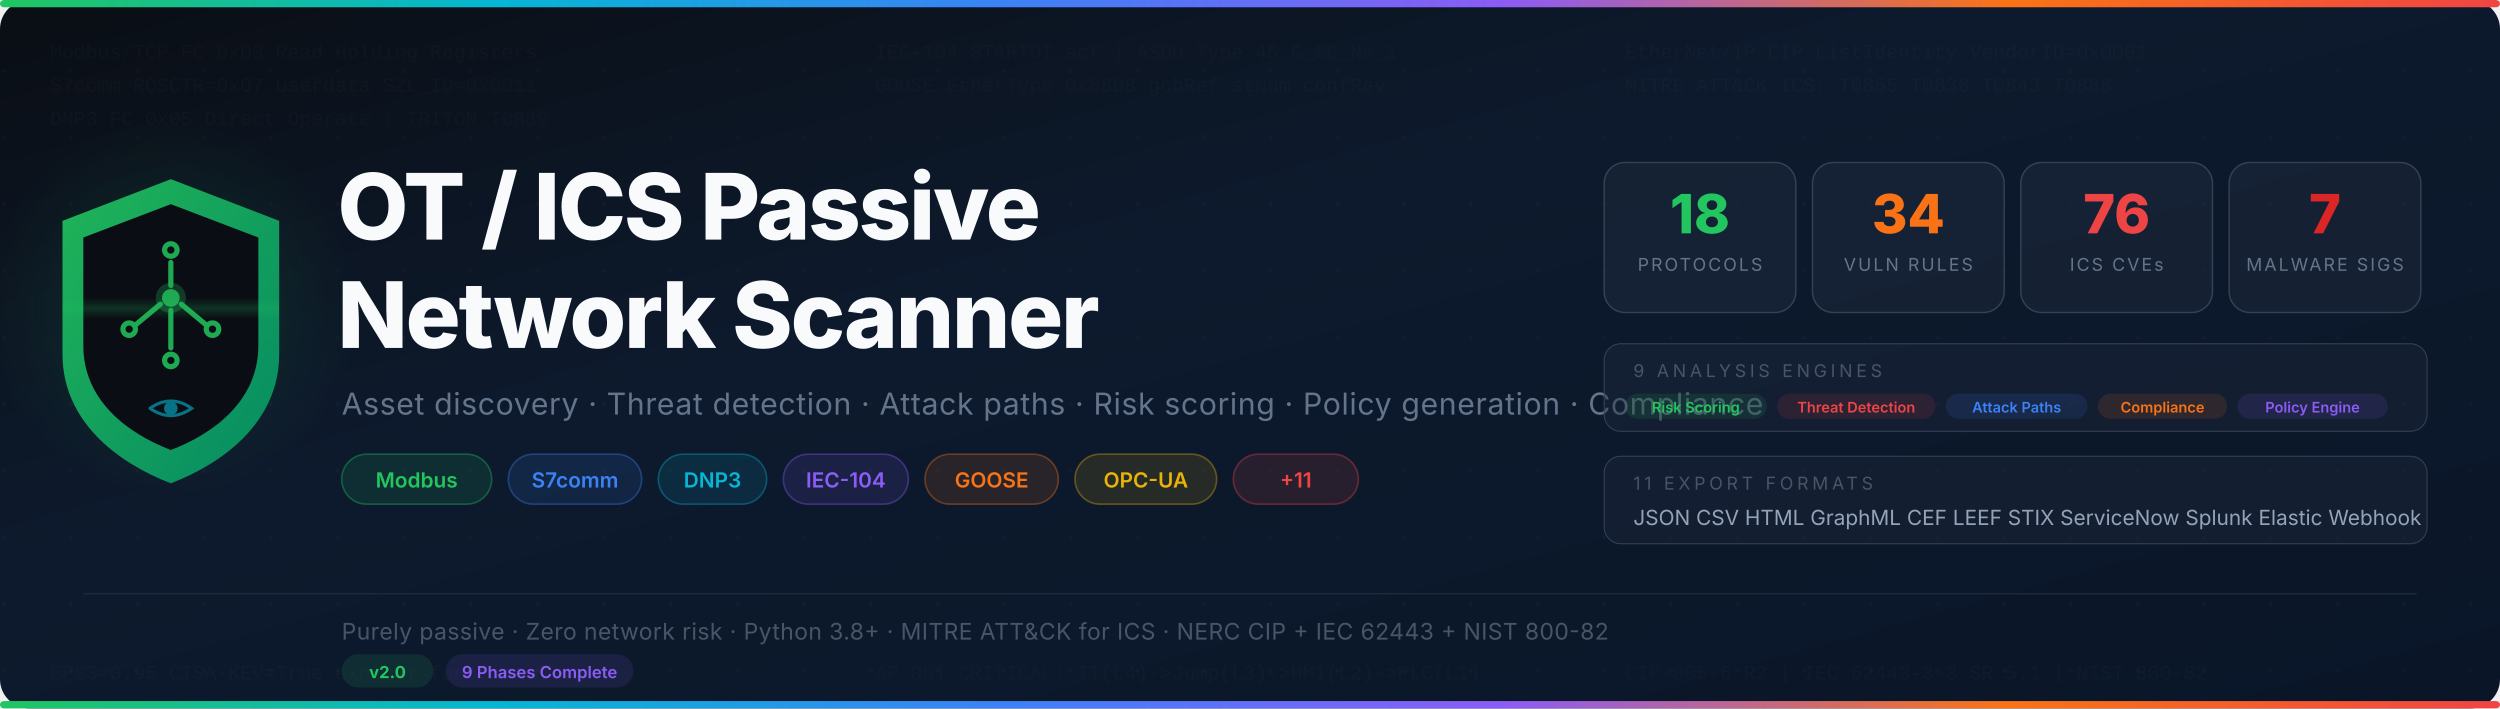
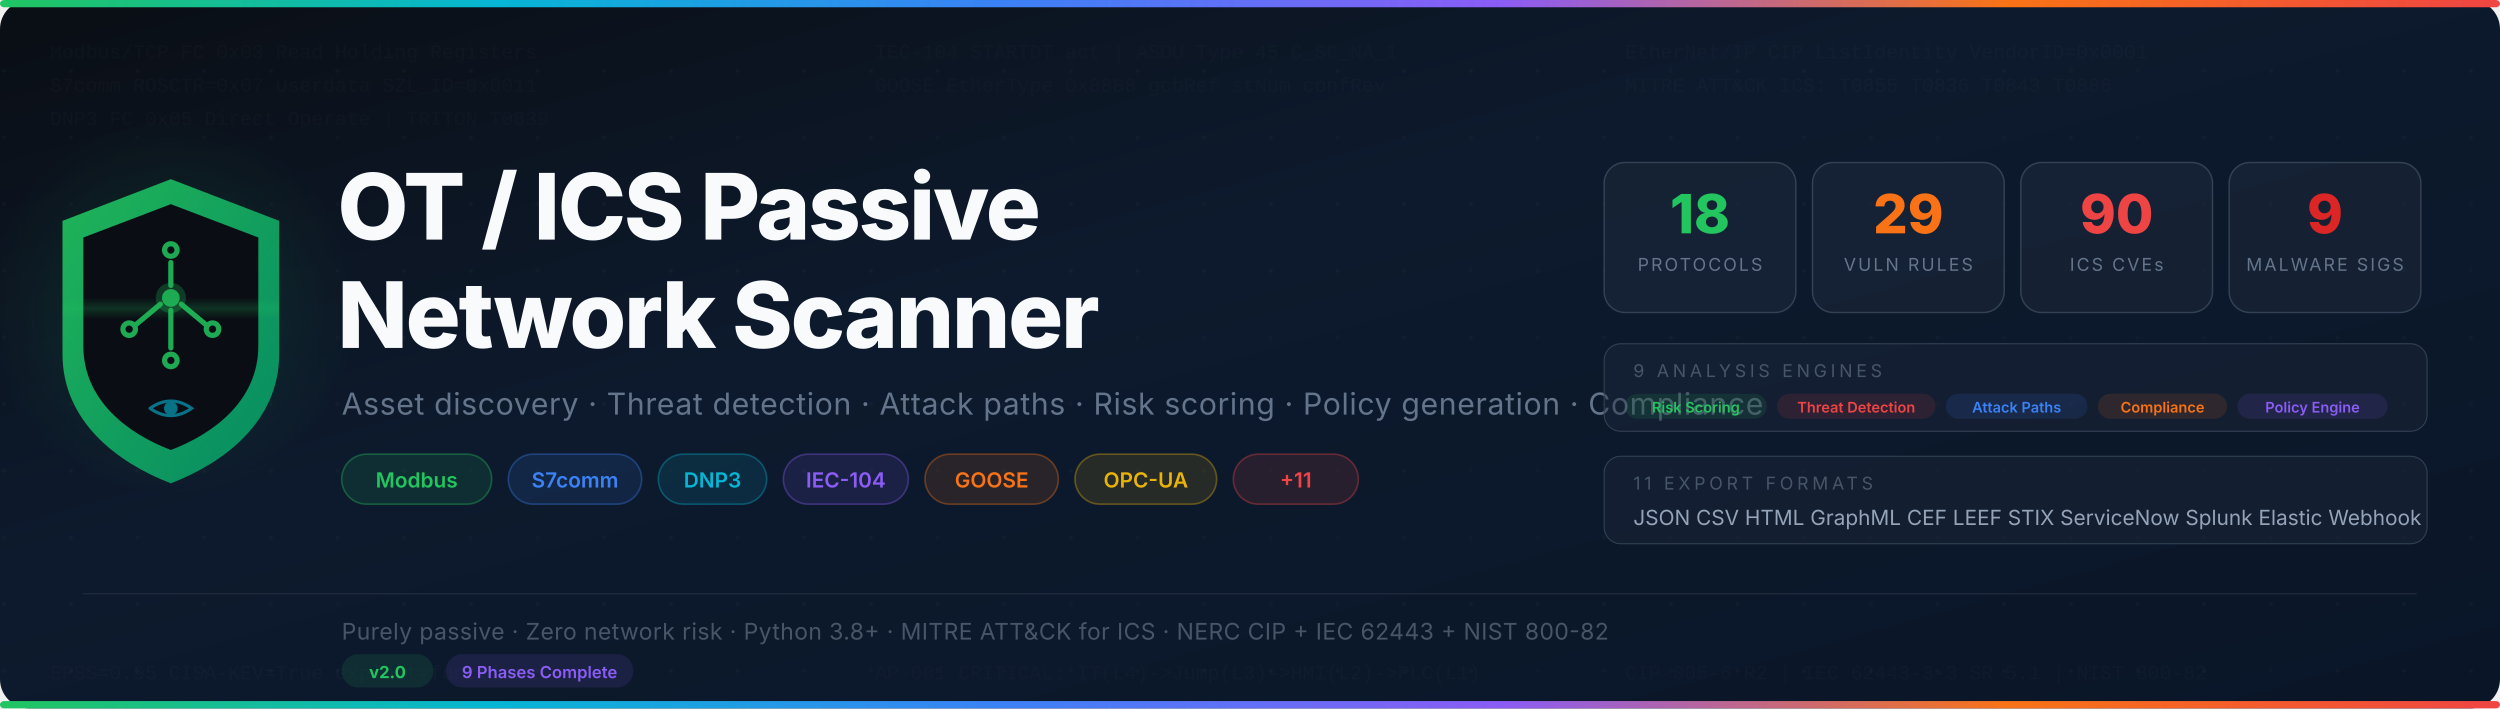
<svg xmlns="http://www.w3.org/2000/svg" viewBox="0 0 1200 340" width="1200" height="340">
  <defs>
    <linearGradient id="bg" x1="0%" y1="0%" x2="100%" y2="100%">
      <stop offset="0%" style="stop-color:#0a0e14" />
      <stop offset="40%" style="stop-color:#0d1a2d" />
      <stop offset="100%" style="stop-color:#0a1628" />
    </linearGradient>
    <linearGradient id="topBar" x1="0%" y1="0%" x2="100%" y2="0%">
      <stop offset="0%" style="stop-color:#22c55e" />
      <stop offset="20%" style="stop-color:#06b6d4" />
      <stop offset="40%" style="stop-color:#3b82f6" />
      <stop offset="60%" style="stop-color:#8b5cf6" />
      <stop offset="80%" style="stop-color:#f97316" />
      <stop offset="100%" style="stop-color:#ef4444" />
    </linearGradient>
    <linearGradient id="iconGrad" x1="0%" y1="0%" x2="100%" y2="100%">
      <stop offset="0%" style="stop-color:#22c55e" />
      <stop offset="100%" style="stop-color:#059669" />
    </linearGradient>
    <linearGradient id="pulseGrad" x1="0%" y1="0%" x2="0%" y2="100%">
      <stop offset="0%" style="stop-color:#22c55e;stop-opacity:0" />
      <stop offset="50%" style="stop-color:#22c55e;stop-opacity:0.5" />
      <stop offset="100%" style="stop-color:#22c55e;stop-opacity:0" />
    </linearGradient>
    <radialGradient id="glowGreen" cx="50%" cy="50%" r="50%">
      <stop offset="0%" style="stop-color:#22c55e;stop-opacity:0.15" />
      <stop offset="100%" style="stop-color:#22c55e;stop-opacity:0" />
    </radialGradient>
    <clipPath id="shieldClip">
      <path d="M0,-62 L52,-42 L52,22 C52,54 26,74 0,84 C-26,74 -52,54 -52,22 L-52,-42 Z" />
    </clipPath>
  </defs>
  <rect width="1200" height="340" fill="url(#bg)" rx="14" />
  <g fill="#ffffff" opacity="0.02">
    <pattern id="dots" x="0" y="0" width="32" height="32" patternUnits="userSpaceOnUse">
      <circle cx="2" cy="2" r="1" />
    </pattern>
    <rect width="1200" height="340" fill="url(#dots)" />
  </g>
  <g opacity="0.03" fill="#94a3b8" font-family="'JetBrains Mono','Fira Code','Courier New',monospace" font-size="9.5">
    <text x="24" y="28">Modbus/TCP FC 0x03 Read Holding Registers</text>
    <text x="24" y="44">S7comm ROSCTR=0x07 Userdata SZL_ID=0x0011</text>
    <text x="24" y="60">DNP3 FC 0x05 Direct Operate | TRITON T0839</text>
    <text x="420" y="28">IEC-104 STARTDT act | ASDU Type 45 C_SC_NA_1</text>
    <text x="420" y="44">GOOSE EtherType 0x88B8 gcbRef stNum confRev</text>
    <text x="780" y="28">EtherNet/IP CIP ListIdentity VendorID=0x0001</text>
    <text x="780" y="44">MITRE ATT&amp;CK ICS: T0855 T0836 T0843 T0886</text>
    <text x="24" y="326">EPSS=0.95 CISA-KEV=True exploit=functional</text>
    <text x="420" y="326">AP-001 CRITICAL: IT(L4)-&gt;Jump(L3)-&gt;HMI(L2)-&gt;PLC(L1)</text>
    <text x="780" y="326">CIP-005-6 R2 | IEC 62443-3-3 SR 5.1 | NIST 800-82</text>
  </g>
  <rect x="0" y="0" width="1200" height="3.5" fill="url(#topBar)" rx="2" />
  <ellipse cx="82" cy="148" rx="90" ry="90" fill="url(#glowGreen)" />
  <g transform="translate(82, 148)">
    <path d="M0,-62 L52,-42 L52,22 C52,54 26,74 0,84 C-26,74 -52,54 -52,22 L-52,-42 Z" fill="url(#iconGrad)" opacity="0.9" />
    <path d="M0,-50 L42,-34 L42,18 C42,44 21,60 0,68 C-21,60 -42,44 -42,18 L-42,-34 Z" fill="#0a0e14" />
    <g fill="none" stroke="#22c55e" stroke-width="2.5" stroke-linecap="round" stroke-linejoin="round" opacity="0.85">
      <circle cx="0" cy="-5" r="6" fill="#22c55e" opacity="0.3" />
      <circle cx="0" cy="-5" r="3" fill="#22c55e" />
      <circle cx="0" cy="-28" r="3" />
      <line x1="0" y1="-22" x2="0" y2="-11" />
      <circle cx="-20" cy="10" r="3" />
      <line x1="-17" y1="8" x2="-5" y2="-2" />
      <circle cx="20" cy="10" r="3" />
      <line x1="17" y1="8" x2="5" y2="-2" />
      <circle cx="0" cy="25" r="3" />
      <line x1="0" y1="19" x2="0" y2="1" />
    </g>
    <g clip-path="url(#shieldClip)">
      <rect x="-52" y="-5" width="104" height="10" fill="url(#pulseGrad)" opacity="0.4" />
    </g>
    <g transform="translate(0, 48)" fill="none" stroke="#06b6d4" stroke-width="1.5" stroke-linecap="round" opacity="0.6">
      <path d="M-10,0 Q0,-7 10,0 Q0,7 -10,0" />
      <circle cx="0" cy="0" r="2.5" fill="#06b6d4" />
    </g>
  </g>
  <text x="162" y="115" font-family="'Inter','Segoe UI','Helvetica Neue',Arial,sans-serif" font-size="44" font-weight="800" fill="#f8fafc" letter-spacing="-1">
    OT / ICS Passive
  </text>
  <text x="162" y="167" font-family="'Inter','Segoe UI','Helvetica Neue',Arial,sans-serif" font-size="44" font-weight="800" fill="#f8fafc" letter-spacing="-1">
    Network Scanner
  </text>
  <text x="164" y="199" font-family="'Inter','Segoe UI',sans-serif" font-size="14.5" fill="#64748b" letter-spacing="0.3">
    Asset discovery · Threat detection · Attack paths · Risk scoring · Policy generation · Compliance
  </text>
  <g transform="translate(164, 218)">
    <rect x="0" y="0" width="72" height="24" rx="12" fill="#22c55e" opacity="0.12" />
    <rect x="0" y="0" width="72" height="24" rx="12" fill="none" stroke="#22c55e" stroke-width="0.8" opacity="0.35" />
    <text x="36" y="16" font-family="'Inter','Segoe UI',sans-serif" font-size="10" font-weight="600" fill="#22c55e" text-anchor="middle">Modbus</text>
    <rect x="80" y="0" width="64" height="24" rx="12" fill="#3b82f6" opacity="0.12" />
    <rect x="80" y="0" width="64" height="24" rx="12" fill="none" stroke="#3b82f6" stroke-width="0.8" opacity="0.35" />
    <text x="112" y="16" font-family="'Inter','Segoe UI',sans-serif" font-size="10" font-weight="600" fill="#3b82f6" text-anchor="middle">S7comm</text>
    <rect x="152" y="0" width="52" height="24" rx="12" fill="#06b6d4" opacity="0.12" />
    <rect x="152" y="0" width="52" height="24" rx="12" fill="none" stroke="#06b6d4" stroke-width="0.8" opacity="0.35" />
    <text x="178" y="16" font-family="'Inter','Segoe UI',sans-serif" font-size="10" font-weight="600" fill="#06b6d4" text-anchor="middle">DNP3</text>
    <rect x="212" y="0" width="60" height="24" rx="12" fill="#8b5cf6" opacity="0.12" />
    <rect x="212" y="0" width="60" height="24" rx="12" fill="none" stroke="#8b5cf6" stroke-width="0.8" opacity="0.35" />
    <text x="242" y="16" font-family="'Inter','Segoe UI',sans-serif" font-size="10" font-weight="600" fill="#8b5cf6" text-anchor="middle">IEC-104</text>
    <rect x="280" y="0" width="64" height="24" rx="12" fill="#f97316" opacity="0.12" />
    <rect x="280" y="0" width="64" height="24" rx="12" fill="none" stroke="#f97316" stroke-width="0.8" opacity="0.35" />
    <text x="312" y="16" font-family="'Inter','Segoe UI',sans-serif" font-size="10" font-weight="600" fill="#f97316" text-anchor="middle">GOOSE</text>
    <rect x="352" y="0" width="68" height="24" rx="12" fill="#eab308" opacity="0.12" />
    <rect x="352" y="0" width="68" height="24" rx="12" fill="none" stroke="#eab308" stroke-width="0.8" opacity="0.35" />
    <text x="386" y="16" font-family="'Inter','Segoe UI',sans-serif" font-size="10" font-weight="600" fill="#eab308" text-anchor="middle">OPC-UA</text>
    <rect x="428" y="0" width="60" height="24" rx="12" fill="#ef4444" opacity="0.12" />
    <rect x="428" y="0" width="60" height="24" rx="12" fill="none" stroke="#ef4444" stroke-width="0.8" opacity="0.35" />
    <text x="458" y="16" font-family="'Inter','Segoe UI',sans-serif" font-size="10" font-weight="600" fill="#ef4444" text-anchor="middle">+11</text>
  </g>
  <g transform="translate(770, 78)">
    <rect x="0" y="0" width="92" height="72" rx="10" fill="#1e293b" opacity="0.5" />
    <rect x="0" y="0" width="92" height="72" rx="10" fill="none" stroke="#334155" stroke-width="0.7" />
    <text x="46" y="34" font-family="'Inter','Segoe UI',sans-serif" font-size="26" font-weight="800" fill="#22c55e" text-anchor="middle">18</text>
    <text x="46" y="52" font-family="'Inter','Segoe UI',sans-serif" font-size="8.5" fill="#64748b" text-anchor="middle" letter-spacing="1">PROTOCOLS</text>
    <rect x="100" y="0" width="92" height="72" rx="10" fill="#1e293b" opacity="0.5" />
    <rect x="100" y="0" width="92" height="72" rx="10" fill="none" stroke="#334155" stroke-width="0.7" />
-     <text x="146" y="34" font-family="'Inter','Segoe UI',sans-serif" font-size="26" font-weight="800" fill="#f97316" text-anchor="middle">34</text>
+     <text x="146" y="34" font-family="'Inter','Segoe UI',sans-serif" font-size="26" font-weight="800" fill="#f97316" text-anchor="middle">29</text>
    <text x="146" y="52" font-family="'Inter','Segoe UI',sans-serif" font-size="8.5" fill="#64748b" text-anchor="middle" letter-spacing="1">VULN RULES</text>
    <rect x="200" y="0" width="92" height="72" rx="10" fill="#1e293b" opacity="0.5" />
    <rect x="200" y="0" width="92" height="72" rx="10" fill="none" stroke="#334155" stroke-width="0.7" />
-     <text x="246" y="34" font-family="'Inter','Segoe UI',sans-serif" font-size="26" font-weight="800" fill="#ef4444" text-anchor="middle">76</text>
+     <text x="246" y="34" font-family="'Inter','Segoe UI',sans-serif" font-size="26" font-weight="800" fill="#ef4444" text-anchor="middle">90</text>
    <text x="246" y="52" font-family="'Inter','Segoe UI',sans-serif" font-size="8.5" fill="#64748b" text-anchor="middle" letter-spacing="1">ICS CVEs</text>
    <rect x="300" y="0" width="92" height="72" rx="10" fill="#1e293b" opacity="0.5" />
    <rect x="300" y="0" width="92" height="72" rx="10" fill="none" stroke="#334155" stroke-width="0.7" />
-     <text x="346" y="34" font-family="'Inter','Segoe UI',sans-serif" font-size="26" font-weight="800" fill="#dc2626" text-anchor="middle">7</text>
+     <text x="346" y="34" font-family="'Inter','Segoe UI',sans-serif" font-size="26" font-weight="800" fill="#dc2626" text-anchor="middle">9</text>
    <text x="346" y="52" font-family="'Inter','Segoe UI',sans-serif" font-size="8.5" fill="#64748b" text-anchor="middle" letter-spacing="1">MALWARE SIGS</text>
  </g>
  <g transform="translate(770, 165)">
    <rect x="0" y="0" width="395" height="42" rx="8" fill="#1e293b" opacity="0.4" />
    <rect x="0" y="0" width="395" height="42" rx="8" fill="none" stroke="#334155" stroke-width="0.5" />
    <text x="14" y="16" font-family="'Inter','Segoe UI',sans-serif" font-size="8.5" fill="#475569" letter-spacing="1.8">9 ANALYSIS ENGINES</text>
    <g transform="translate(10, 24)">
      <rect x="0" y="0" width="68" height="12" rx="6" fill="#22c55e" opacity="0.12" />
      <text x="34" y="9" font-family="'Inter',sans-serif" font-size="7" font-weight="600" fill="#22c55e" text-anchor="middle">Risk Scoring</text>
      <rect x="73" y="0" width="76" height="12" rx="6" fill="#ef4444" opacity="0.12" />
      <text x="111" y="9" font-family="'Inter',sans-serif" font-size="7" font-weight="600" fill="#ef4444" text-anchor="middle">Threat Detection</text>
      <rect x="154" y="0" width="68" height="12" rx="6" fill="#3b82f6" opacity="0.12" />
      <text x="188" y="9" font-family="'Inter',sans-serif" font-size="7" font-weight="600" fill="#3b82f6" text-anchor="middle">Attack Paths</text>
      <rect x="227" y="0" width="62" height="12" rx="6" fill="#f97316" opacity="0.12" />
      <text x="258" y="9" font-family="'Inter',sans-serif" font-size="7" font-weight="600" fill="#f97316" text-anchor="middle">Compliance</text>
      <rect x="294" y="0" width="72" height="12" rx="6" fill="#8b5cf6" opacity="0.12" />
      <text x="330" y="9" font-family="'Inter',sans-serif" font-size="7" font-weight="600" fill="#8b5cf6" text-anchor="middle">Policy Engine</text>
    </g>
  </g>
  <g transform="translate(770, 219)">
    <rect x="0" y="0" width="395" height="42" rx="8" fill="#1e293b" opacity="0.4" />
    <rect x="0" y="0" width="395" height="42" rx="8" fill="none" stroke="#334155" stroke-width="0.5" />
    <text x="14" y="16" font-family="'Inter','Segoe UI',sans-serif" font-size="8.5" fill="#475569" letter-spacing="1.8">11 EXPORT FORMATS</text>
    <text x="14" y="33" font-family="'Inter','Segoe UI',sans-serif" font-size="10" fill="#94a3b8">
      JSON  CSV  HTML  GraphML  CEF  LEEF  STIX  ServiceNow  Splunk  Elastic  Webhook
    </text>
  </g>
  <line x1="40" y1="285" x2="1160" y2="285" stroke="#1e293b" stroke-width="0.7" />
  <text x="164" y="307" font-family="'Inter','Segoe UI',sans-serif" font-size="11" fill="#475569" letter-spacing="0.2">
    Purely passive  ·  Zero network risk  ·  Python 3.8+  ·  MITRE ATT&amp;CK for ICS  ·  NERC CIP + IEC 62443 + NIST 800-82
  </text>
  <g transform="translate(164, 314)">
    <rect x="0" y="0" width="44" height="16" rx="8" fill="#22c55e" opacity="0.12" />
    <text x="22" y="11.5" font-family="'Inter',sans-serif" font-size="8" font-weight="700" fill="#22c55e" text-anchor="middle">v2.0</text>
    <rect x="50" y="0" width="90" height="16" rx="8" fill="#8b5cf6" opacity="0.12" />
    <text x="95" y="11.5" font-family="'Inter',sans-serif" font-size="8" font-weight="600" fill="#8b5cf6" text-anchor="middle">9 Phases Complete</text>
  </g>
  <rect x="0" y="336.5" width="1200" height="3.5" fill="url(#topBar)" rx="2" />
</svg>
